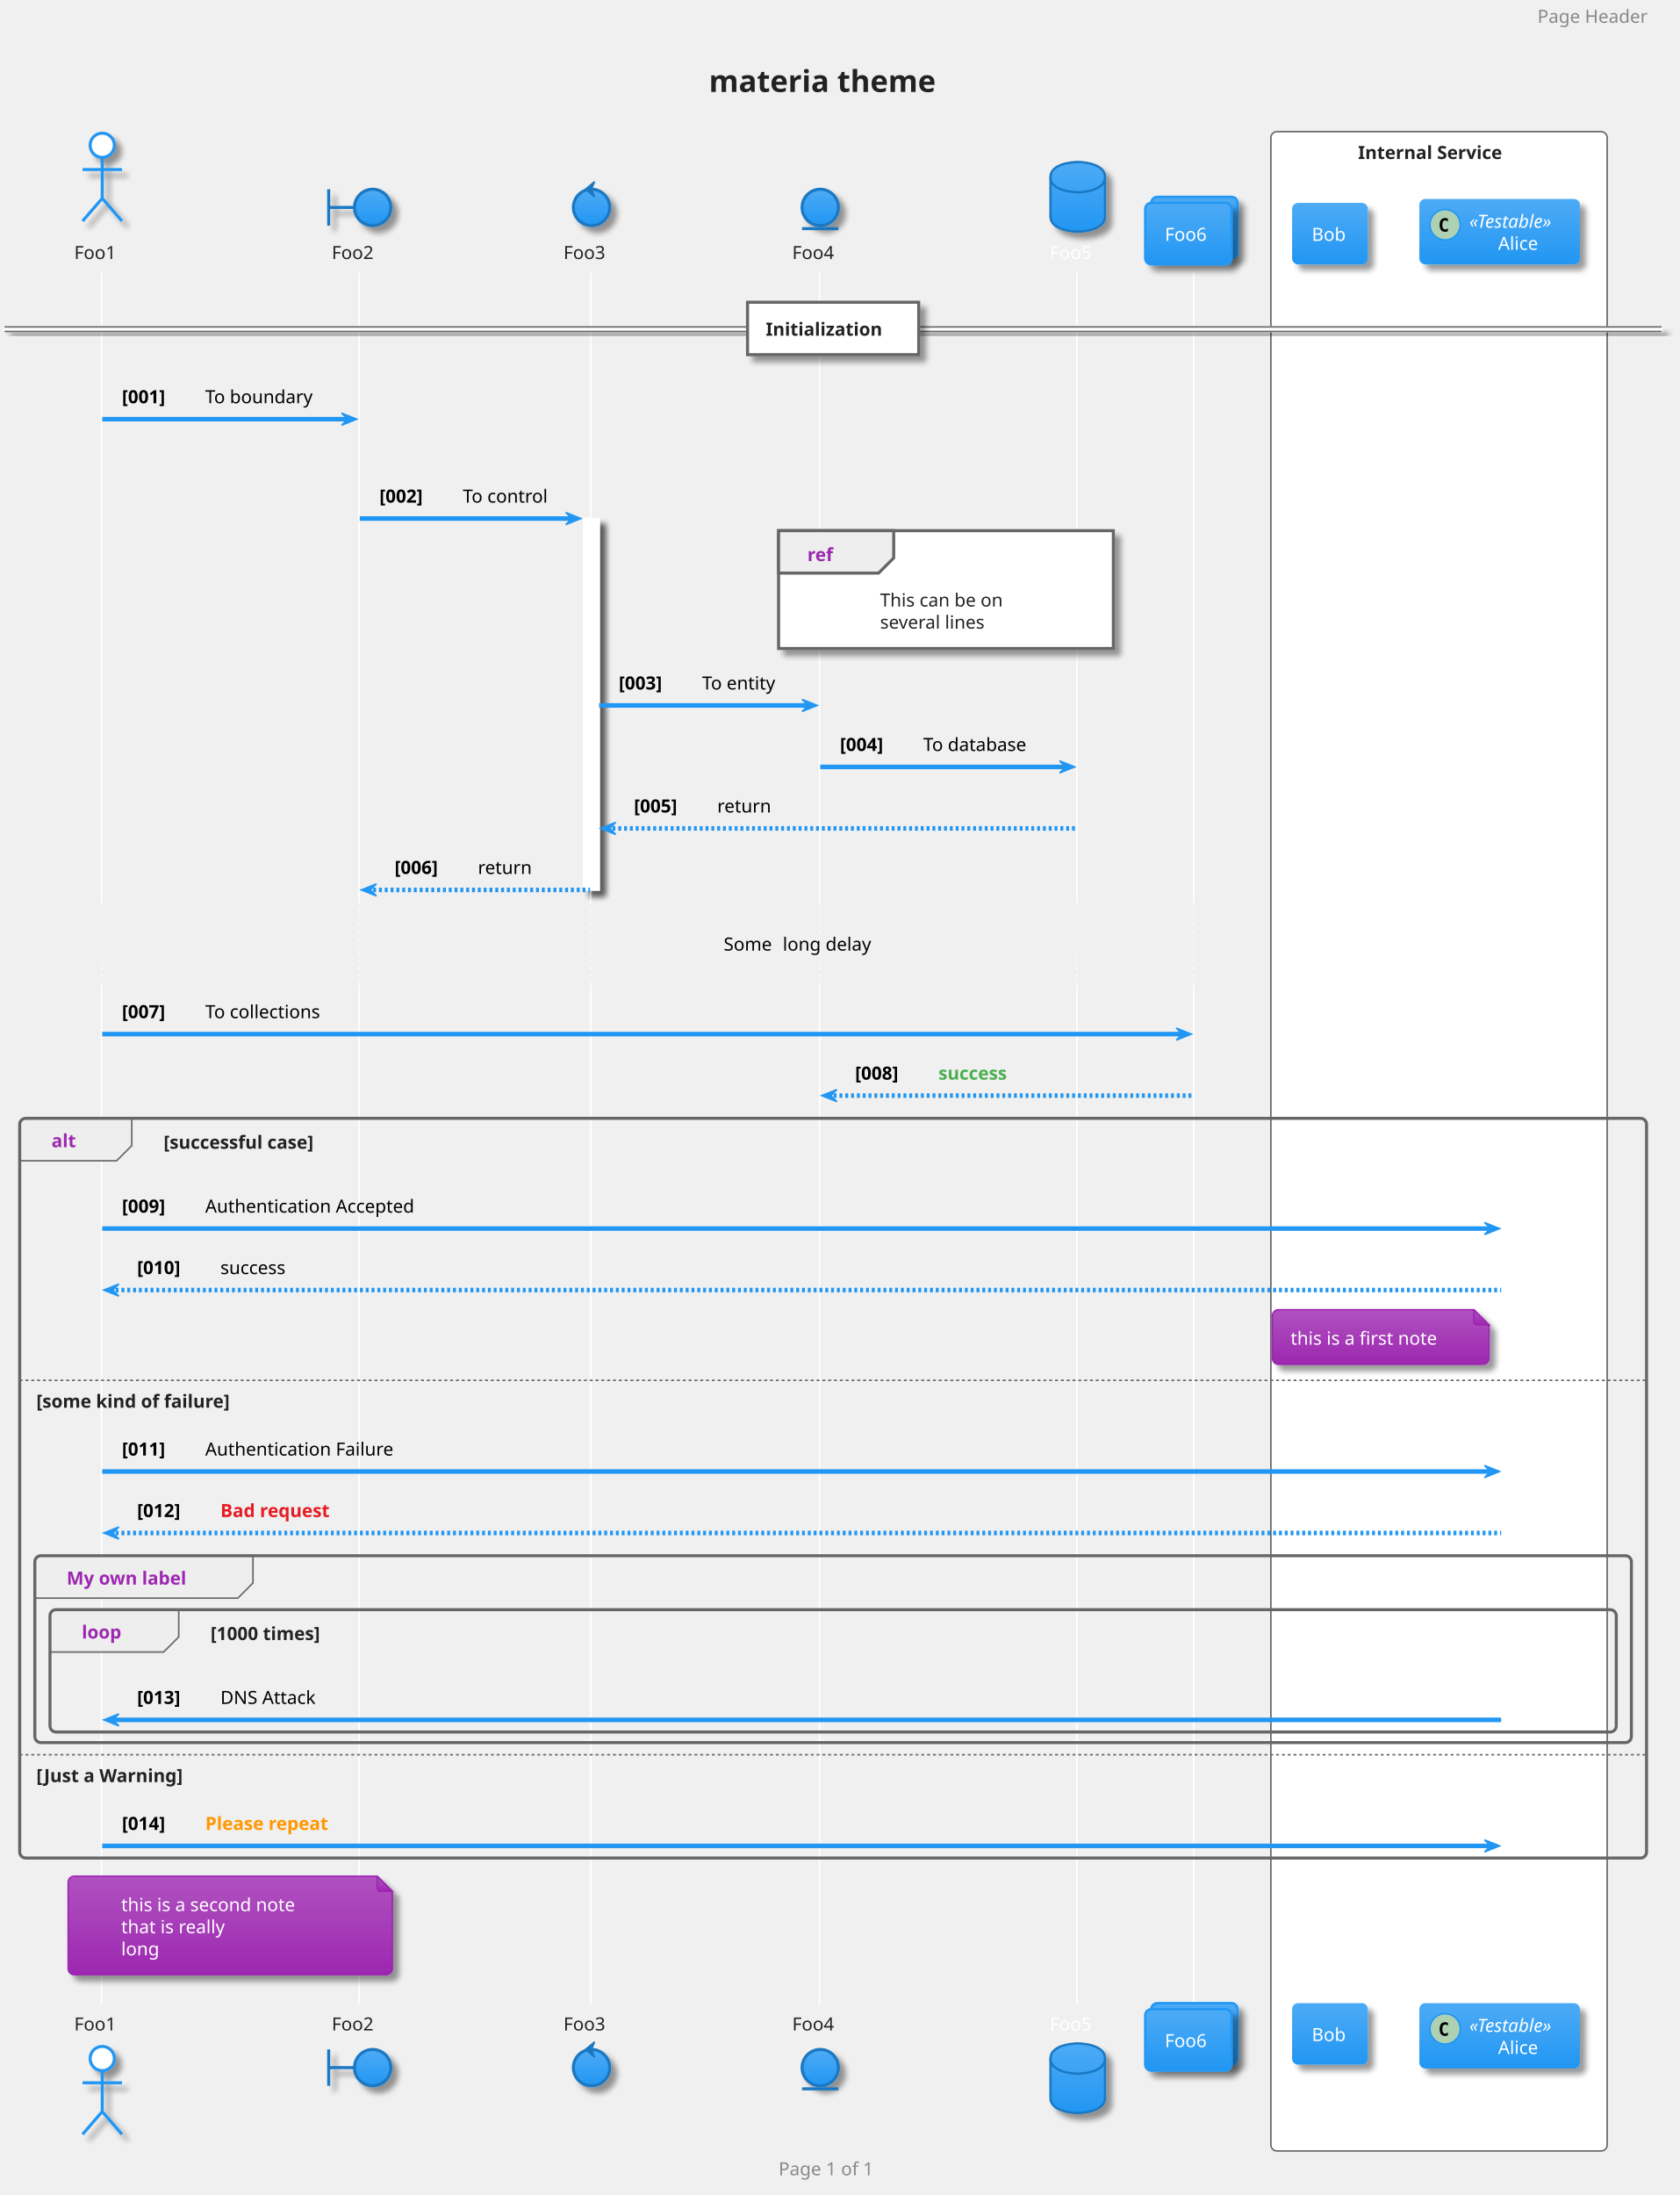
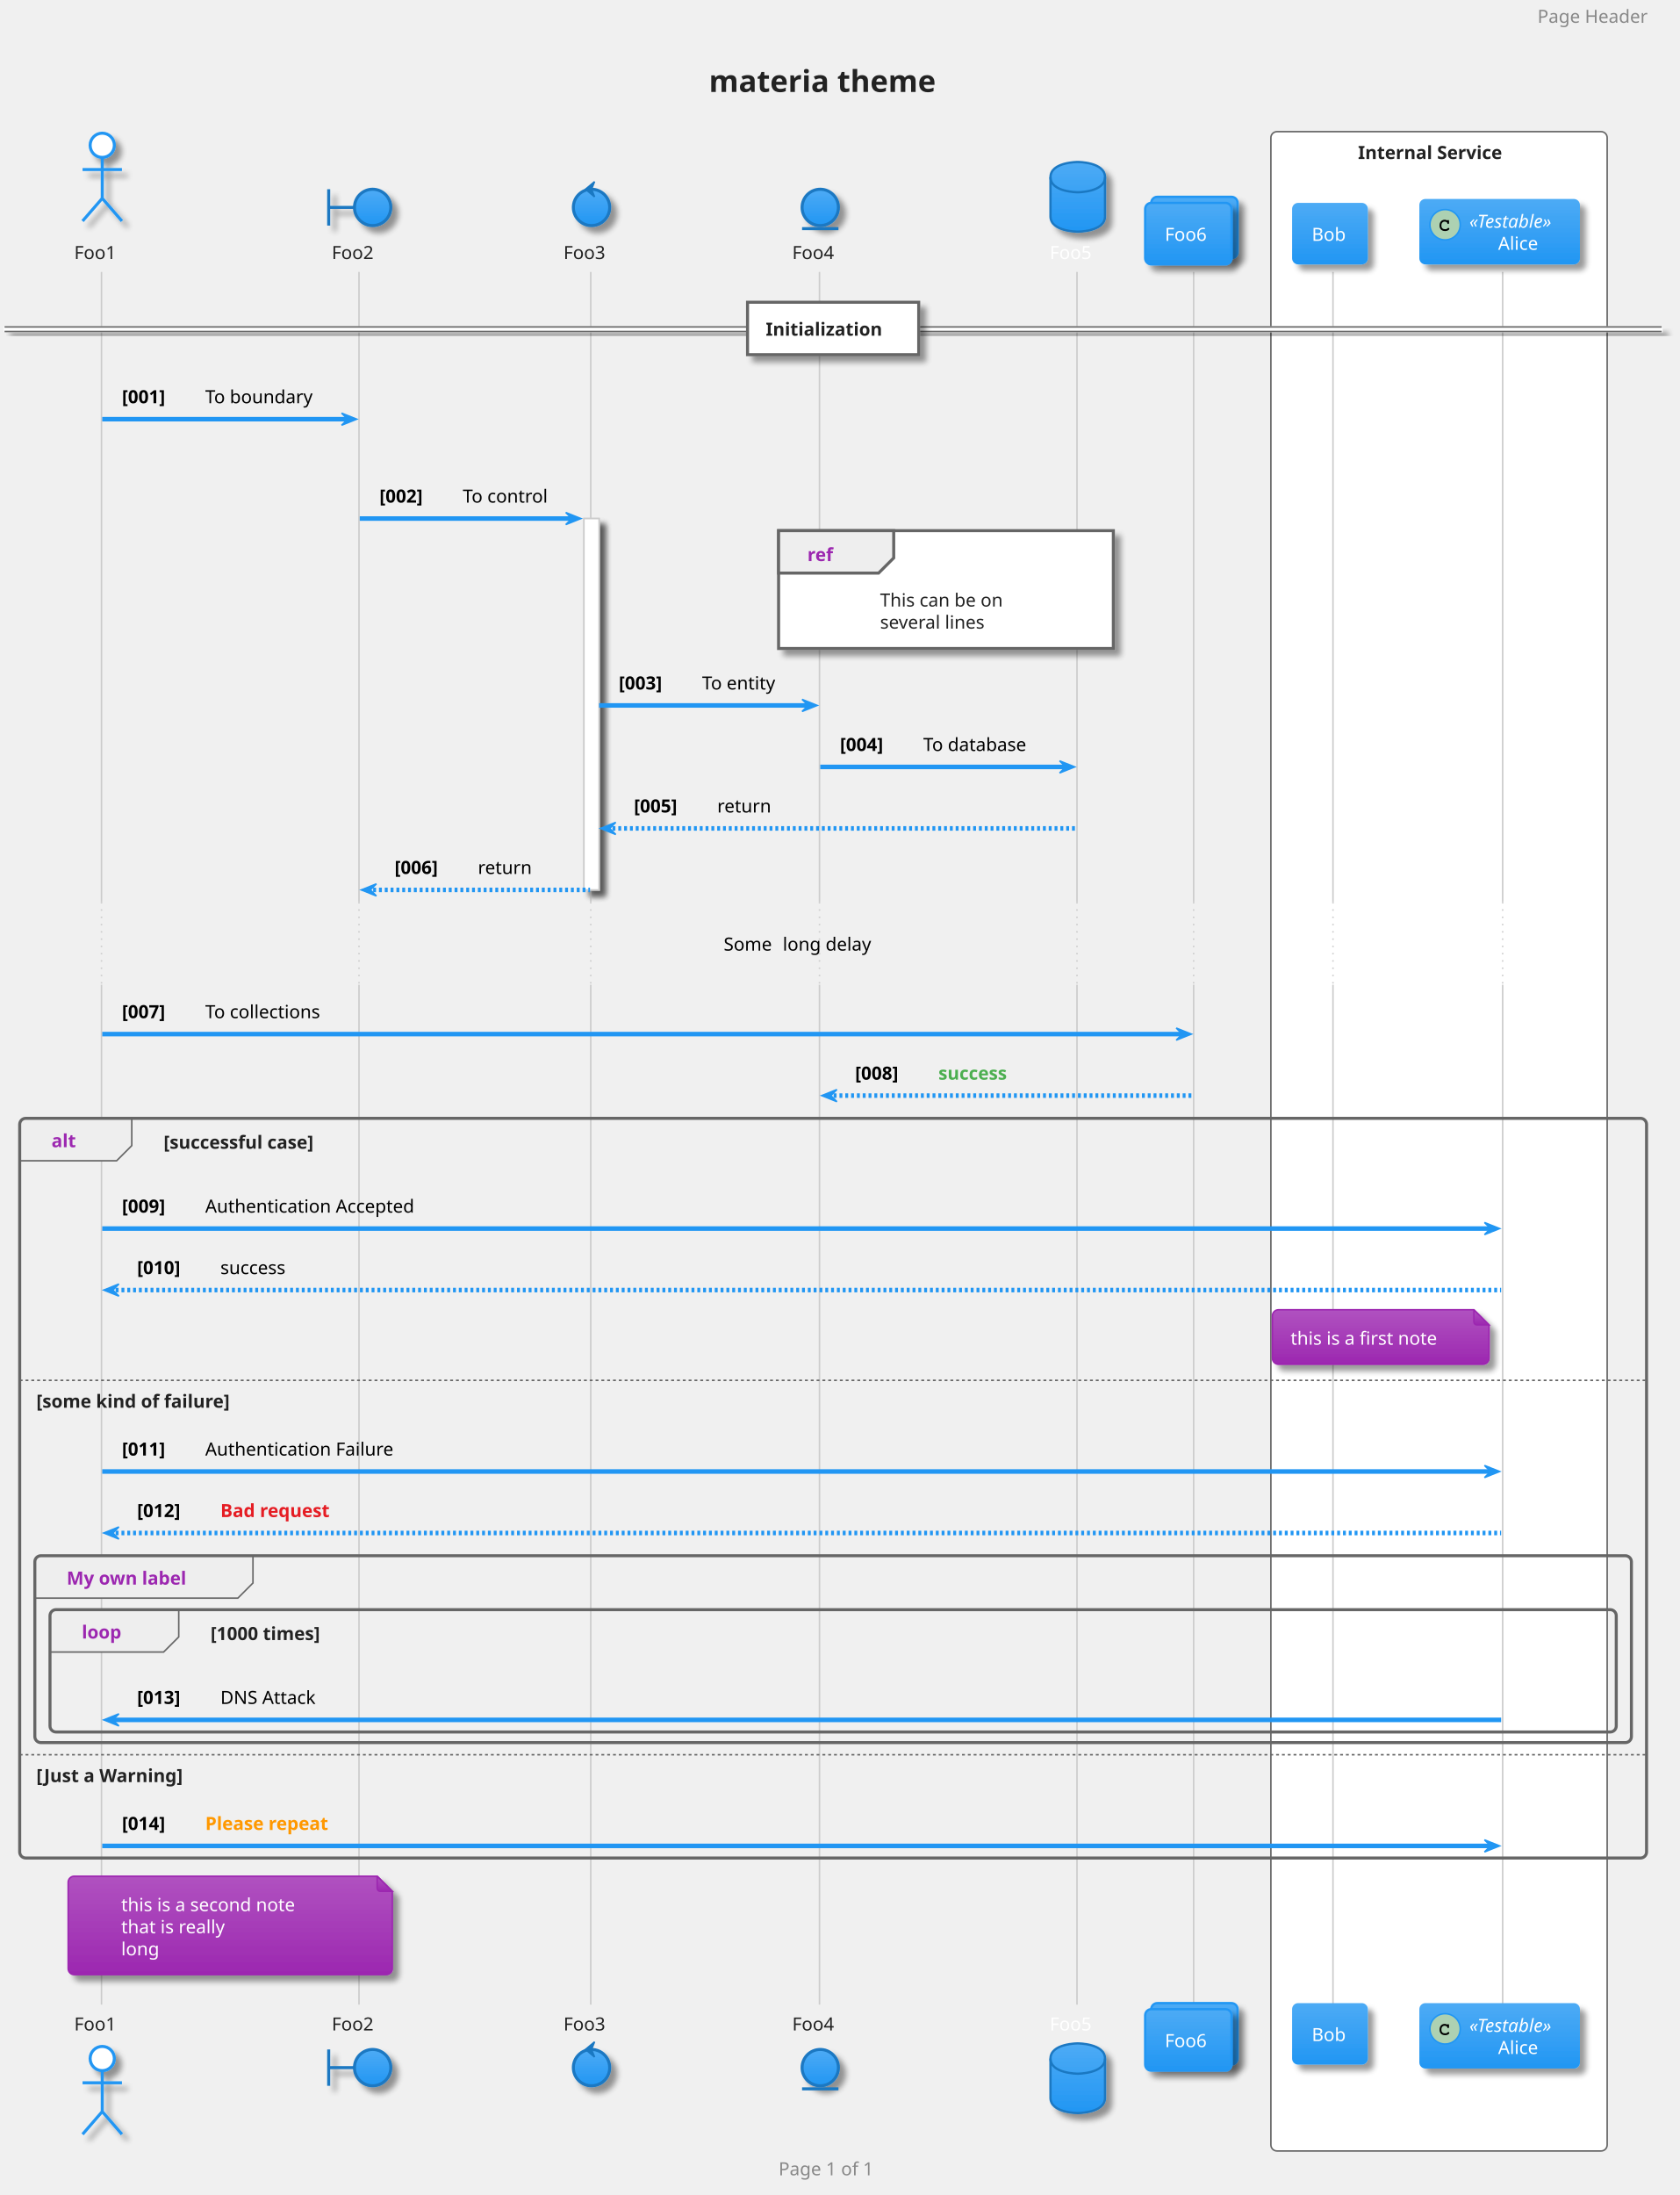
<svg xmlns="http://www.w3.org/2000/svg" contentScriptType="application/ecmascript" contentStyleType="text/css" height="1509.375px" preserveAspectRatio="none" style="width:1155px;height:1509px;" version="1.1" viewBox="0 0 1155 1509" width="1155.208px" zoomAndPan="magnify">
  <defs>
-     <filter height="300%" id="f1m62r8bi9knr5" width="300%" x="-1" y="-1">
+     <filter height="300%" id="f2tw3vx069o5q" width="300%" x="-1" y="-1">
      <feGaussianBlur result="blurOut" stdDeviation="2.083" />
      <feColorMatrix in="blurOut" result="blurOut2" type="matrix" values="0 0 0 0 0 0 0 0 0 0 0 0 0 0 0 0 0 0 .4 0" />
      <feOffset dx="4.167" dy="4.167" in="blurOut2" result="blurOut3" />
      <feBlend in="SourceGraphic" in2="blurOut3" mode="normal" />
    </filter>
-     <linearGradient id="g1m62r8bi9knr50" x1="50%" x2="50%" y1="0%" y2="100%">
+     <linearGradient id="g2tw3vx069o5q0" x1="50%" x2="50%" y1="0%" y2="100%">
      <stop offset="0%" stop-color="#4DABF5" />
      <stop offset="100%" stop-color="#2196F3" />
    </linearGradient>
-     <linearGradient id="g1m62r8bi9knr51" x1="50%" x2="50%" y1="0%" y2="100%">
+     <linearGradient id="g2tw3vx069o5q1" x1="50%" x2="50%" y1="0%" y2="100%">
      <stop offset="0%" stop-color="#FFFFFF" />
      <stop offset="100%" stop-color="#FFFFFF" />
    </linearGradient>
-     <linearGradient id="g1m62r8bi9knr52" x1="50%" x2="50%" y1="0%" y2="100%">
+     <linearGradient id="g2tw3vx069o5q2" x1="50%" x2="50%" y1="0%" y2="100%">
      <stop offset="0%" stop-color="#B052C0" />
      <stop offset="100%" stop-color="#9C27B0" />
    </linearGradient>
  </defs>
  <g>
    <rect fill="none" height="48.236" rx="4.167" ry="4.167" style="stroke: none; stroke-width: 1.042;" width="198.958" x="472.917" y="30.817" />
    <text fill="#222222" font-family="Verdana" font-size="20.833" font-weight="bold" lengthAdjust="spacingAndGlyphs" textLength="169.792" x="487.5" y="63.22">materia theme</text>
    <rect fill="#FFFFFF" height="1388.216" rx="4.167" ry="4.167" style="stroke: #666666; stroke-width: 1.042;" width="231.25" x="873.958" y="90.511" />
    <text fill="#222222" font-family="Verdana" font-size="12.5" font-weight="bold" lengthAdjust="spacingAndGlyphs" textLength="111.458" x="933.854" y="109.328">Internal Service</text>
-     <rect fill="#FFFFFF" filter="url(#f1m62r8bi9knr5)" height="255.3" style="stroke: #FFFFFF; stroke-width: 1.042;" width="10.417" x="401.562" y="356.486" />
-     <line style="stroke: #FFFFFF; stroke-width: 1.042;" x1="69.792" x2="69.792" y1="186.953" y2="620.119" />
-     <line style="stroke: #FFFFFF; stroke-width: 1.042; stroke-dasharray: 1.0,4.0;" x1="69.792" x2="69.792" y1="620.119" y2="676.977" />
-     <line style="stroke: #FFFFFF; stroke-width: 1.042;" x1="69.792" x2="69.792" y1="676.977" y2="1378.119" />
-     <line style="stroke: #FFFFFF; stroke-width: 1.042;" x1="246.875" x2="246.875" y1="186.953" y2="620.119" />
-     <line style="stroke: #FFFFFF; stroke-width: 1.042; stroke-dasharray: 1.0,4.0;" x1="246.875" x2="246.875" y1="620.119" y2="676.977" />
-     <line style="stroke: #FFFFFF; stroke-width: 1.042;" x1="246.875" x2="246.875" y1="676.977" y2="1378.119" />
-     <line style="stroke: #FFFFFF; stroke-width: 1.042;" x1="406.25" x2="406.25" y1="186.953" y2="620.119" />
-     <line style="stroke: #FFFFFF; stroke-width: 1.042; stroke-dasharray: 1.0,4.0;" x1="406.25" x2="406.25" y1="620.119" y2="676.977" />
-     <line style="stroke: #FFFFFF; stroke-width: 1.042;" x1="406.25" x2="406.25" y1="676.977" y2="1378.119" />
-     <line style="stroke: #FFFFFF; stroke-width: 1.042;" x1="563.542" x2="563.542" y1="186.953" y2="620.119" />
-     <line style="stroke: #FFFFFF; stroke-width: 1.042; stroke-dasharray: 1.0,4.0;" x1="563.542" x2="563.542" y1="620.119" y2="676.977" />
-     <line style="stroke: #FFFFFF; stroke-width: 1.042;" x1="563.542" x2="563.542" y1="676.977" y2="1378.119" />
-     <line style="stroke: #FFFFFF; stroke-width: 1.042;" x1="740.625" x2="740.625" y1="186.953" y2="620.119" />
-     <line style="stroke: #FFFFFF; stroke-width: 1.042; stroke-dasharray: 1.0,4.0;" x1="740.625" x2="740.625" y1="620.119" y2="676.977" />
-     <line style="stroke: #FFFFFF; stroke-width: 1.042;" x1="740.625" x2="740.625" y1="676.977" y2="1378.119" />
-     <line style="stroke: #FFFFFF; stroke-width: 1.042;" x1="820.833" x2="820.833" y1="186.953" y2="620.119" />
-     <line style="stroke: #FFFFFF; stroke-width: 1.042; stroke-dasharray: 1.0,4.0;" x1="820.833" x2="820.833" y1="620.119" y2="676.977" />
-     <line style="stroke: #FFFFFF; stroke-width: 1.042;" x1="820.833" x2="820.833" y1="676.977" y2="1378.119" />
-     <line style="stroke: #FFFFFF; stroke-width: 1.042;" x1="916.667" x2="916.667" y1="186.953" y2="620.119" />
-     <line style="stroke: #FFFFFF; stroke-width: 1.042; stroke-dasharray: 1.0,4.0;" x1="916.667" x2="916.667" y1="620.119" y2="676.977" />
-     <line style="stroke: #FFFFFF; stroke-width: 1.042;" x1="916.667" x2="916.667" y1="676.977" y2="1378.119" />
-     <line style="stroke: #FFFFFF; stroke-width: 1.042;" x1="1033.333" x2="1033.333" y1="186.953" y2="620.119" />
-     <line style="stroke: #FFFFFF; stroke-width: 1.042; stroke-dasharray: 1.0,4.0;" x1="1033.333" x2="1033.333" y1="620.119" y2="676.977" />
-     <line style="stroke: #FFFFFF; stroke-width: 1.042;" x1="1033.333" x2="1033.333" y1="676.977" y2="1378.119" />
+     <rect fill="#FFFFFF" filter="url(#f2tw3vx069o5q)" height="255.3" style="stroke: #CCCCCC; stroke-width: 1.042;" width="10.417" x="401.562" y="356.486" />
+     <line style="stroke: #CCCCCC; stroke-width: 1.042;" x1="69.792" x2="69.792" y1="186.953" y2="620.119" />
+     <line style="stroke: #CCCCCC; stroke-width: 1.042; stroke-dasharray: 1.0,4.0;" x1="69.792" x2="69.792" y1="620.119" y2="676.977" />
+     <line style="stroke: #CCCCCC; stroke-width: 1.042;" x1="69.792" x2="69.792" y1="676.977" y2="1378.119" />
+     <line style="stroke: #CCCCCC; stroke-width: 1.042;" x1="246.875" x2="246.875" y1="186.953" y2="620.119" />
+     <line style="stroke: #CCCCCC; stroke-width: 1.042; stroke-dasharray: 1.0,4.0;" x1="246.875" x2="246.875" y1="620.119" y2="676.977" />
+     <line style="stroke: #CCCCCC; stroke-width: 1.042;" x1="246.875" x2="246.875" y1="676.977" y2="1378.119" />
+     <line style="stroke: #CCCCCC; stroke-width: 1.042;" x1="406.25" x2="406.25" y1="186.953" y2="620.119" />
+     <line style="stroke: #CCCCCC; stroke-width: 1.042; stroke-dasharray: 1.0,4.0;" x1="406.25" x2="406.25" y1="620.119" y2="676.977" />
+     <line style="stroke: #CCCCCC; stroke-width: 1.042;" x1="406.25" x2="406.25" y1="676.977" y2="1378.119" />
+     <line style="stroke: #CCCCCC; stroke-width: 1.042;" x1="563.542" x2="563.542" y1="186.953" y2="620.119" />
+     <line style="stroke: #CCCCCC; stroke-width: 1.042; stroke-dasharray: 1.0,4.0;" x1="563.542" x2="563.542" y1="620.119" y2="676.977" />
+     <line style="stroke: #CCCCCC; stroke-width: 1.042;" x1="563.542" x2="563.542" y1="676.977" y2="1378.119" />
+     <line style="stroke: #CCCCCC; stroke-width: 1.042;" x1="740.625" x2="740.625" y1="186.953" y2="620.119" />
+     <line style="stroke: #CCCCCC; stroke-width: 1.042; stroke-dasharray: 1.0,4.0;" x1="740.625" x2="740.625" y1="620.119" y2="676.977" />
+     <line style="stroke: #CCCCCC; stroke-width: 1.042;" x1="740.625" x2="740.625" y1="676.977" y2="1378.119" />
+     <line style="stroke: #CCCCCC; stroke-width: 1.042;" x1="820.833" x2="820.833" y1="186.953" y2="620.119" />
+     <line style="stroke: #CCCCCC; stroke-width: 1.042; stroke-dasharray: 1.0,4.0;" x1="820.833" x2="820.833" y1="620.119" y2="676.977" />
+     <line style="stroke: #CCCCCC; stroke-width: 1.042;" x1="820.833" x2="820.833" y1="676.977" y2="1378.119" />
+     <line style="stroke: #CCCCCC; stroke-width: 1.042;" x1="916.667" x2="916.667" y1="186.953" y2="620.119" />
+     <line style="stroke: #CCCCCC; stroke-width: 1.042; stroke-dasharray: 1.0,4.0;" x1="916.667" x2="916.667" y1="620.119" y2="676.977" />
+     <line style="stroke: #CCCCCC; stroke-width: 1.042;" x1="916.667" x2="916.667" y1="676.977" y2="1378.119" />
+     <line style="stroke: #CCCCCC; stroke-width: 1.042;" x1="1033.333" x2="1033.333" y1="186.953" y2="620.119" />
+     <line style="stroke: #CCCCCC; stroke-width: 1.042; stroke-dasharray: 1.0,4.0;" x1="1033.333" x2="1033.333" y1="620.119" y2="676.977" />
+     <line style="stroke: #CCCCCC; stroke-width: 1.042;" x1="1033.333" x2="1033.333" y1="676.977" y2="1378.119" />
    <text fill="#222222" font-family="Verdana" font-size="12.5" lengthAdjust="spacingAndGlyphs" textLength="32.292" x="51.042" y="178.078">Foo1</text>
-     <ellipse cx="70.312" cy="99.886" fill="#FFFFFF" filter="url(#f1m62r8bi9knr5)" rx="8.333" ry="8.333" style="stroke: #2196F3; stroke-width: 2.083;" />
-     <path d="M70.312,108.219 L70.312,136.344 M56.771,116.553 L83.854,116.553 M70.312,136.344 L56.771,151.969 M70.312,136.344 L83.854,151.969 " fill="none" filter="url(#f1m62r8bi9knr5)" style="stroke: #2196F3; stroke-width: 2.083;" />
+     <ellipse cx="70.312" cy="99.886" fill="#FFFFFF" filter="url(#f2tw3vx069o5q)" rx="8.333" ry="8.333" style="stroke: #2196F3; stroke-width: 2.083;" />
+     <path d="M70.312,108.219 L70.312,136.344 M56.771,116.553 L83.854,116.553 M70.312,136.344 L56.771,151.969 M70.312,136.344 L83.854,151.969 " fill="none" filter="url(#f2tw3vx069o5q)" style="stroke: #2196F3; stroke-width: 2.083;" />
    <text fill="#222222" font-family="Verdana" font-size="12.5" lengthAdjust="spacingAndGlyphs" textLength="32.292" x="51.042" y="1395.894">Foo1</text>
-     <ellipse cx="70.312" cy="1415.186" fill="#FFFFFF" filter="url(#f1m62r8bi9knr5)" rx="8.333" ry="8.333" style="stroke: #2196F3; stroke-width: 2.083;" />
-     <path d="M70.312,1423.519 L70.312,1451.644 M56.771,1431.852 L83.854,1431.852 M70.312,1451.644 L56.771,1467.269 M70.312,1451.644 L83.854,1467.269 " fill="none" filter="url(#f1m62r8bi9knr5)" style="stroke: #2196F3; stroke-width: 2.083;" />
+     <ellipse cx="70.312" cy="1415.186" fill="#FFFFFF" filter="url(#f2tw3vx069o5q)" rx="8.333" ry="8.333" style="stroke: #2196F3; stroke-width: 2.083;" />
+     <path d="M70.312,1423.519 L70.312,1451.644 M56.771,1431.852 L83.854,1431.852 M70.312,1451.644 L56.771,1467.269 M70.312,1451.644 L83.854,1467.269 " fill="none" filter="url(#f2tw3vx069o5q)" style="stroke: #2196F3; stroke-width: 2.083;" />
    <text fill="#222222" font-family="Verdana" font-size="12.5" lengthAdjust="spacingAndGlyphs" textLength="32.292" x="228.125" y="178.078">Foo2</text>
-     <path d="M226.042,130.094 L226.042,155.094 M226.042,142.594 L243.75,142.594 " fill="none" filter="url(#f1m62r8bi9knr5)" style="stroke: #1A78C2; stroke-width: 2.083;" />
-     <ellipse cx="256.25" cy="142.594" fill="url(#g1m62r8bi9knr50)" filter="url(#f1m62r8bi9knr5)" rx="12.5" ry="12.5" style="stroke: #1A78C2; stroke-width: 2.083;" />
+     <path d="M226.042,130.094 L226.042,155.094 M226.042,142.594 L243.75,142.594 " fill="none" filter="url(#f2tw3vx069o5q)" style="stroke: #1A78C2; stroke-width: 2.083;" />
+     <ellipse cx="256.25" cy="142.594" fill="url(#g2tw3vx069o5q0)" filter="url(#f2tw3vx069o5q)" rx="12.5" ry="12.5" style="stroke: #1A78C2; stroke-width: 2.083;" />
    <text fill="#222222" font-family="Verdana" font-size="12.5" lengthAdjust="spacingAndGlyphs" textLength="32.292" x="228.125" y="1395.894">Foo2</text>
-     <path d="M226.042,1408.936 L226.042,1433.936 M226.042,1421.436 L243.75,1421.436 " fill="none" filter="url(#f1m62r8bi9knr5)" style="stroke: #1A78C2; stroke-width: 2.083;" />
-     <ellipse cx="256.25" cy="1421.436" fill="url(#g1m62r8bi9knr50)" filter="url(#f1m62r8bi9knr5)" rx="12.5" ry="12.5" style="stroke: #1A78C2; stroke-width: 2.083;" />
+     <path d="M226.042,1408.936 L226.042,1433.936 M226.042,1421.436 L243.75,1421.436 " fill="none" filter="url(#f2tw3vx069o5q)" style="stroke: #1A78C2; stroke-width: 2.083;" />
+     <ellipse cx="256.25" cy="1421.436" fill="url(#g2tw3vx069o5q0)" filter="url(#f2tw3vx069o5q)" rx="12.5" ry="12.5" style="stroke: #1A78C2; stroke-width: 2.083;" />
    <text fill="#222222" font-family="Verdana" font-size="12.5" lengthAdjust="spacingAndGlyphs" textLength="32.292" x="387.5" y="178.078">Foo3</text>
-     <ellipse cx="406.771" cy="142.594" fill="url(#g1m62r8bi9knr50)" filter="url(#f1m62r8bi9knr5)" rx="12.5" ry="12.5" style="stroke: #1A78C2; stroke-width: 2.083;" />
+     <ellipse cx="406.771" cy="142.594" fill="url(#g2tw3vx069o5q0)" filter="url(#f2tw3vx069o5q)" rx="12.5" ry="12.5" style="stroke: #1A78C2; stroke-width: 2.083;" />
    <polygon fill="#1A78C2" points="402.604,130.094,408.854,124.886,406.771,130.094,408.854,135.303,402.604,130.094" style="stroke: #1A78C2; stroke-width: 1.042;" />
    <text fill="#222222" font-family="Verdana" font-size="12.5" lengthAdjust="spacingAndGlyphs" textLength="32.292" x="387.5" y="1395.894">Foo3</text>
-     <ellipse cx="406.771" cy="1421.436" fill="url(#g1m62r8bi9knr50)" filter="url(#f1m62r8bi9knr5)" rx="12.5" ry="12.5" style="stroke: #1A78C2; stroke-width: 2.083;" />
+     <ellipse cx="406.771" cy="1421.436" fill="url(#g2tw3vx069o5q0)" filter="url(#f2tw3vx069o5q)" rx="12.5" ry="12.5" style="stroke: #1A78C2; stroke-width: 2.083;" />
    <polygon fill="#1A78C2" points="402.604,1408.936,408.854,1403.727,406.771,1408.936,408.854,1414.144,402.604,1408.936" style="stroke: #1A78C2; stroke-width: 1.042;" />
    <text fill="#222222" font-family="Verdana" font-size="12.5" lengthAdjust="spacingAndGlyphs" textLength="32.292" x="544.792" y="178.078">Foo4</text>
-     <ellipse cx="564.062" cy="142.594" fill="url(#g1m62r8bi9knr50)" filter="url(#f1m62r8bi9knr5)" rx="12.5" ry="12.5" style="stroke: #1A78C2; stroke-width: 2.083;" />
+     <ellipse cx="564.062" cy="142.594" fill="url(#g2tw3vx069o5q0)" filter="url(#f2tw3vx069o5q)" rx="12.5" ry="12.5" style="stroke: #1A78C2; stroke-width: 2.083;" />
    <line style="stroke: #1A78C2; stroke-width: 2.083;" x1="551.562" x2="576.562" y1="157.178" y2="157.178" />
    <text fill="#222222" font-family="Verdana" font-size="12.5" lengthAdjust="spacingAndGlyphs" textLength="32.292" x="544.792" y="1395.894">Foo4</text>
-     <ellipse cx="564.062" cy="1421.436" fill="url(#g1m62r8bi9knr50)" filter="url(#f1m62r8bi9knr5)" rx="12.5" ry="12.5" style="stroke: #1A78C2; stroke-width: 2.083;" />
+     <ellipse cx="564.062" cy="1421.436" fill="url(#g2tw3vx069o5q0)" filter="url(#f2tw3vx069o5q)" rx="12.5" ry="12.5" style="stroke: #1A78C2; stroke-width: 2.083;" />
    <line style="stroke: #1A78C2; stroke-width: 2.083;" x1="551.562" x2="576.562" y1="1436.019" y2="1436.019" />
    <text fill="#FFFFFF" font-family="Verdana" font-size="12.5" lengthAdjust="spacingAndGlyphs" textLength="32.292" x="721.875" y="178.078">Foo5</text>
-     <path d="M722.396,121.761 C722.396,111.344 741.146,111.344 741.146,111.344 C741.146,111.344 759.896,111.344 759.896,121.761 L759.896,148.844 C759.896,159.261 741.146,159.261 741.146,159.261 C741.146,159.261 722.396,159.261 722.396,148.844 L722.396,121.761 " fill="url(#g1m62r8bi9knr50)" filter="url(#f1m62r8bi9knr5)" style="stroke: #1A78C2; stroke-width: 1.562;" />
+     <path d="M722.396,121.761 C722.396,111.344 741.146,111.344 741.146,111.344 C741.146,111.344 759.896,111.344 759.896,121.761 L759.896,148.844 C759.896,159.261 741.146,159.261 741.146,159.261 C741.146,159.261 722.396,159.261 722.396,148.844 L722.396,121.761 " fill="url(#g2tw3vx069o5q0)" filter="url(#f2tw3vx069o5q)" style="stroke: #1A78C2; stroke-width: 1.562;" />
    <path d="M722.396,121.761 C722.396,132.178 741.146,132.178 741.146,132.178 C741.146,132.178 759.896,132.178 759.896,121.761 " fill="none" style="stroke: #1A78C2; stroke-width: 1.562;" />
    <text fill="#FFFFFF" font-family="Verdana" font-size="12.5" lengthAdjust="spacingAndGlyphs" textLength="32.292" x="721.875" y="1395.894">Foo5</text>
-     <path d="M722.396,1415.186 C722.396,1404.769 741.146,1404.769 741.146,1404.769 C741.146,1404.769 759.896,1404.769 759.896,1415.186 L759.896,1442.269 C759.896,1452.686 741.146,1452.686 741.146,1452.686 C741.146,1452.686 722.396,1452.686 722.396,1442.269 L722.396,1415.186 " fill="url(#g1m62r8bi9knr50)" filter="url(#f1m62r8bi9knr5)" style="stroke: #1A78C2; stroke-width: 1.562;" />
+     <path d="M722.396,1415.186 C722.396,1404.769 741.146,1404.769 741.146,1404.769 C741.146,1404.769 759.896,1404.769 759.896,1415.186 L759.896,1442.269 C759.896,1452.686 741.146,1452.686 741.146,1452.686 C741.146,1452.686 722.396,1452.686 722.396,1442.269 L722.396,1415.186 " fill="url(#g2tw3vx069o5q0)" filter="url(#f2tw3vx069o5q)" style="stroke: #1A78C2; stroke-width: 1.562;" />
    <path d="M722.396,1415.186 C722.396,1425.602 741.146,1425.602 741.146,1425.602 C741.146,1425.602 759.896,1425.602 759.896,1415.186 " fill="none" style="stroke: #1A78C2; stroke-width: 1.562;" />
-     <rect fill="url(#g1m62r8bi9knr50)" filter="url(#f1m62r8bi9knr5)" height="42.275" rx="4.167" ry="4.167" style="stroke: #2196F3; stroke-width: 1.562;" width="59.375" x="791.667" y="135.303" />
-     <rect fill="url(#g1m62r8bi9knr50)" filter="url(#f1m62r8bi9knr5)" height="42.275" rx="4.167" ry="4.167" style="stroke: #2196F3; stroke-width: 1.562;" width="59.375" x="787.5" y="139.469" />
+     <rect fill="url(#g2tw3vx069o5q0)" filter="url(#f2tw3vx069o5q)" height="42.275" rx="4.167" ry="4.167" style="stroke: #2196F3; stroke-width: 1.562;" width="59.375" x="791.667" y="135.303" />
+     <rect fill="url(#g2tw3vx069o5q0)" filter="url(#f2tw3vx069o5q)" height="42.275" rx="4.167" ry="4.167" style="stroke: #2196F3; stroke-width: 1.562;" width="59.375" x="787.5" y="139.469" />
    <text fill="#FFFFFF" font-family="Verdana" font-size="12.5" lengthAdjust="spacingAndGlyphs" textLength="32.292" x="801.042" y="165.578">Foo6</text>
-     <rect fill="url(#g1m62r8bi9knr50)" filter="url(#f1m62r8bi9knr5)" height="42.275" rx="4.167" ry="4.167" style="stroke: #2196F3; stroke-width: 1.562;" width="59.375" x="791.667" y="1377.077" />
-     <rect fill="url(#g1m62r8bi9knr50)" filter="url(#f1m62r8bi9knr5)" height="42.275" rx="4.167" ry="4.167" style="stroke: #2196F3; stroke-width: 1.562;" width="59.375" x="787.5" y="1381.244" />
+     <rect fill="url(#g2tw3vx069o5q0)" filter="url(#f2tw3vx069o5q)" height="42.275" rx="4.167" ry="4.167" style="stroke: #2196F3; stroke-width: 1.562;" width="59.375" x="791.667" y="1377.077" />
+     <rect fill="url(#g2tw3vx069o5q0)" filter="url(#f2tw3vx069o5q)" height="42.275" rx="4.167" ry="4.167" style="stroke: #2196F3; stroke-width: 1.562;" width="59.375" x="787.5" y="1381.244" />
    <text fill="#FFFFFF" font-family="Verdana" font-size="12.5" lengthAdjust="spacingAndGlyphs" textLength="32.292" x="801.042" y="1407.353">Foo6</text>
-     <rect fill="url(#g1m62r8bi9knr50)" filter="url(#f1m62r8bi9knr5)" height="42.275" rx="4.167" ry="4.167" style="stroke: #2196F3; stroke-width: 0.0;" width="52.083" x="888.542" y="139.469" />
+     <rect fill="url(#g2tw3vx069o5q0)" filter="url(#f2tw3vx069o5q)" height="42.275" rx="4.167" ry="4.167" style="stroke: #2196F3; stroke-width: 0.0;" width="52.083" x="888.542" y="139.469" />
    <text fill="#FFFFFF" font-family="Verdana" font-size="12.5" lengthAdjust="spacingAndGlyphs" textLength="25" x="902.083" y="165.578">Bob</text>
-     <rect fill="url(#g1m62r8bi9knr50)" filter="url(#f1m62r8bi9knr5)" height="42.275" rx="4.167" ry="4.167" style="stroke: #2196F3; stroke-width: 0.0;" width="52.083" x="888.542" y="1377.077" />
+     <rect fill="url(#g2tw3vx069o5q0)" filter="url(#f2tw3vx069o5q)" height="42.275" rx="4.167" ry="4.167" style="stroke: #2196F3; stroke-width: 0.0;" width="52.083" x="888.542" y="1377.077" />
    <text fill="#FFFFFF" font-family="Verdana" font-size="12.5" lengthAdjust="spacingAndGlyphs" textLength="25" x="902.083" y="1403.186">Bob</text>
-     <rect fill="url(#g1m62r8bi9knr50)" filter="url(#f1m62r8bi9knr5)" height="44.967" rx="4.167" ry="4.167" style="stroke: #2196F3; stroke-width: 0.0;" width="110.417" x="976.042" y="136.778" />
+     <rect fill="url(#g2tw3vx069o5q0)" filter="url(#f2tw3vx069o5q)" height="44.967" rx="4.167" ry="4.167" style="stroke: #2196F3; stroke-width: 0.0;" width="110.417" x="976.042" y="136.778" />
    <ellipse cx="993.75" cy="154.486" fill="#ADD1B2" rx="10.417" ry="10.417" style="stroke: #2196F3; stroke-width: 1.042;" />
-     <path d="M995.654,158.913 Q995.231,159.125 994.759,159.239 Q994.287,159.353 993.783,159.353 Q991.927,159.353 990.951,158.148 Q989.99,156.928 989.99,154.633 Q989.99,152.321 990.951,151.117 Q991.927,149.896 993.783,149.896 Q994.287,149.896 994.759,150.01 Q995.247,150.108 995.654,150.336 L995.654,152.338 Q995.199,151.915 994.759,151.719 Q994.32,151.508 993.864,151.508 Q992.871,151.508 992.366,152.305 Q991.862,153.086 991.862,154.633 Q991.862,156.162 992.366,156.944 Q992.871,157.725 993.864,157.725 Q994.32,157.725 994.759,157.53 Q995.199,157.334 995.654,156.911 L995.654,158.913 Z " />
+     <path d="M995.296,151.573 Q995.41,151.41 995.548,151.328 Q995.687,151.247 995.85,151.247 Q996.126,151.247 996.297,151.442 Q996.468,151.638 996.468,152.077 L996.468,153.151 Q996.468,153.591 996.297,153.786 Q996.126,153.982 995.85,153.982 Q995.589,153.982 995.443,153.835 Q995.296,153.705 995.215,153.314 Q995.182,153.054 995.052,152.924 Q994.792,152.647 994.344,152.484 Q993.896,152.321 993.441,152.321 Q992.887,152.321 992.415,152.565 Q991.943,152.81 991.585,153.355 Q991.227,153.9 991.227,154.665 L991.227,155.479 Q991.227,156.374 991.886,156.976 Q992.546,157.578 993.701,157.578 Q994.401,157.578 994.889,157.399 Q995.166,157.286 995.475,156.96 Q995.671,156.765 995.784,156.708 Q995.898,156.651 996.029,156.651 Q996.289,156.651 996.476,156.838 Q996.663,157.025 996.663,157.286 Q996.663,157.546 996.403,157.839 Q996.029,158.262 995.443,158.506 Q994.662,158.832 993.717,158.832 Q992.594,158.832 991.716,158.376 Q990.983,158.018 990.479,157.22 Q989.974,156.423 989.974,155.495 L989.974,154.649 Q989.974,153.672 990.43,152.826 Q990.885,151.98 991.691,151.524 Q992.497,151.068 993.392,151.068 Q993.945,151.068 994.417,151.19 Q994.889,151.312 995.296,151.573 Z " />
    <text fill="#FFFFFF" font-family="Verdana" font-size="12.5" font-style="italic" lengthAdjust="spacingAndGlyphs" textLength="68.75" x="1010.417" y="156.569">«Testable»</text>
    <text fill="#FFFFFF" font-family="Verdana" font-size="12.5" lengthAdjust="spacingAndGlyphs" textLength="29.167" x="1030.208" y="171.761">Alice</text>
-     <rect fill="url(#g1m62r8bi9knr50)" filter="url(#f1m62r8bi9knr5)" height="44.967" rx="4.167" ry="4.167" style="stroke: #2196F3; stroke-width: 0.0;" width="110.417" x="976.042" y="1377.077" />
+     <rect fill="url(#g2tw3vx069o5q0)" filter="url(#f2tw3vx069o5q)" height="44.967" rx="4.167" ry="4.167" style="stroke: #2196F3; stroke-width: 0.0;" width="110.417" x="976.042" y="1377.077" />
    <ellipse cx="993.75" cy="1394.786" fill="#ADD1B2" rx="10.417" ry="10.417" style="stroke: #2196F3; stroke-width: 1.042;" />
-     <path d="M995.654,1399.213 Q995.231,1399.424 994.759,1399.538 Q994.287,1399.652 993.783,1399.652 Q991.927,1399.652 990.951,1398.448 Q989.99,1397.227 989.99,1394.932 Q989.99,1392.621 990.951,1391.416 Q991.927,1390.196 993.783,1390.196 Q994.287,1390.196 994.759,1390.31 Q995.247,1390.407 995.654,1390.635 L995.654,1392.637 Q995.199,1392.214 994.759,1392.019 Q994.32,1391.807 993.864,1391.807 Q992.871,1391.807 992.366,1392.605 Q991.862,1393.386 991.862,1394.932 Q991.862,1396.462 992.366,1397.243 Q992.871,1398.024 993.864,1398.024 Q994.32,1398.024 994.759,1397.829 Q995.199,1397.634 995.654,1397.211 L995.654,1399.213 Z " />
+     <path d="M995.296,1391.872 Q995.41,1391.709 995.548,1391.628 Q995.687,1391.547 995.85,1391.547 Q996.126,1391.547 996.297,1391.742 Q996.468,1391.937 996.468,1392.377 L996.468,1393.451 Q996.468,1393.89 996.297,1394.086 Q996.126,1394.281 995.85,1394.281 Q995.589,1394.281 995.443,1394.134 Q995.296,1394.004 995.215,1393.614 Q995.182,1393.353 995.052,1393.223 Q994.792,1392.946 994.344,1392.784 Q993.896,1392.621 993.441,1392.621 Q992.887,1392.621 992.415,1392.865 Q991.943,1393.109 991.585,1393.654 Q991.227,1394.2 991.227,1394.965 L991.227,1395.778 Q991.227,1396.674 991.886,1397.276 Q992.546,1397.878 993.701,1397.878 Q994.401,1397.878 994.889,1397.699 Q995.166,1397.585 995.475,1397.259 Q995.671,1397.064 995.784,1397.007 Q995.898,1396.95 996.029,1396.95 Q996.289,1396.95 996.476,1397.138 Q996.663,1397.325 996.663,1397.585 Q996.663,1397.845 996.403,1398.138 Q996.029,1398.562 995.443,1398.806 Q994.662,1399.131 993.717,1399.131 Q992.594,1399.131 991.716,1398.676 Q990.983,1398.318 990.479,1397.52 Q989.974,1396.722 989.974,1395.795 L989.974,1394.948 Q989.974,1393.972 990.43,1393.125 Q990.885,1392.279 991.691,1391.823 Q992.497,1391.368 993.392,1391.368 Q993.945,1391.368 994.417,1391.49 Q994.889,1391.612 995.296,1391.872 Z " />
    <text fill="#FFFFFF" font-family="Verdana" font-size="12.5" font-style="italic" lengthAdjust="spacingAndGlyphs" textLength="68.75" x="1010.417" y="1396.869">«Testable»</text>
    <text fill="#FFFFFF" font-family="Verdana" font-size="12.5" lengthAdjust="spacingAndGlyphs" textLength="29.167" x="1030.208" y="1412.061">Alice</text>
-     <rect fill="#FFFFFF" filter="url(#f1m62r8bi9knr5)" height="255.3" style="stroke: #FFFFFF; stroke-width: 1.042;" width="10.417" x="401.562" y="356.486" />
-     <rect fill="url(#g1m62r8bi9knr51)" filter="url(#f1m62r8bi9knr5)" height="3.125" style="stroke: url(#g1m62r8bi9knr51); stroke-width: 1.042;" width="1139.583" x="3.125" y="224.757" />
+     <rect fill="#FFFFFF" filter="url(#f2tw3vx069o5q)" height="255.3" style="stroke: #CCCCCC; stroke-width: 1.042;" width="10.417" x="401.562" y="356.486" />
+     <rect fill="url(#g2tw3vx069o5q1)" filter="url(#f2tw3vx069o5q)" height="3.125" style="stroke: url(#g2tw3vx069o5q1); stroke-width: 1.042;" width="1139.583" x="3.125" y="224.757" />
    <line style="stroke: #666666; stroke-width: 1.042;" x1="3.125" x2="1142.708" y1="224.757" y2="224.757" />
    <line style="stroke: #666666; stroke-width: 1.042;" x1="3.125" x2="1142.708" y1="227.882" y2="227.882" />
-     <rect fill="url(#g1m62r8bi9knr51)" filter="url(#f1m62r8bi9knr5)" height="36.025" style="stroke: #666666; stroke-width: 2.083;" width="117.708" x="514.062" y="207.786" />
+     <rect fill="url(#g2tw3vx069o5q1)" filter="url(#f2tw3vx069o5q)" height="36.025" style="stroke: #666666; stroke-width: 2.083;" width="117.708" x="514.062" y="207.786" />
    <text fill="#222222" font-family="Verdana" font-size="12.5" font-weight="bold" lengthAdjust="spacingAndGlyphs" textLength="86.458" x="526.562" y="230.77">Initialization</text>
    <polygon fill="#2196F3" points="234.896,284.003,245.312,288.169,234.896,292.336,239.062,288.169" style="stroke: #2196F3; stroke-width: 1.042;" />
    <line style="stroke: #2196F3; stroke-width: 3.125;" x1="70.312" x2="241.146" y1="288.169" y2="288.169" />
    <text fill="#000000" font-family="Verdana" font-size="12.5" font-weight="bold" lengthAdjust="spacingAndGlyphs" textLength="40.625" x="83.854" y="277.212">[001]</text>
    <text fill="#000000" font-family="Verdana" font-size="12.5" lengthAdjust="spacingAndGlyphs" textLength="82.292" x="141.146" y="277.212">To boundary</text>
    <polygon fill="#2196F3" points="389.062,352.319,399.479,356.486,389.062,360.653,393.229,356.486" style="stroke: #2196F3; stroke-width: 1.042;" />
    <line style="stroke: #2196F3; stroke-width: 3.125;" x1="247.396" x2="395.312" y1="356.486" y2="356.486" />
    <text fill="#000000" font-family="Verdana" font-size="12.5" font-weight="bold" lengthAdjust="spacingAndGlyphs" textLength="40.625" x="260.938" y="345.528">[002]</text>
    <text fill="#000000" font-family="Verdana" font-size="12.5" lengthAdjust="spacingAndGlyphs" textLength="64.583" x="318.229" y="345.528">To control</text>
-     <rect fill="#FFFFFF" filter="url(#f1m62r8bi9knr5)" height="80.992" style="stroke: #666666; stroke-width: 2.083;" width="230.208" x="535.417" y="364.819" />
+     <rect fill="#FFFFFF" filter="url(#f2tw3vx069o5q)" height="80.992" style="stroke: #666666; stroke-width: 2.083;" width="230.208" x="535.417" y="364.819" />
    <polygon fill="#EEEEEE" points="535.417,364.819,614.583,364.819,614.583,383.569,604.167,393.986,535.417,393.986,535.417,364.819" style="stroke: #666666; stroke-width: 2.083;" />
    <text fill="#9C27B0" font-family="Verdana" font-size="12.5" font-weight="bold" lengthAdjust="spacingAndGlyphs" textLength="19.792" x="555.208" y="385.72">ref</text>
    <text fill="#222222" font-family="Verdana" font-size="12.5" lengthAdjust="spacingAndGlyphs" textLength="94.792" x="605.208" y="416.97">This can be on</text>
    <text fill="#222222" font-family="Verdana" font-size="12.5" lengthAdjust="spacingAndGlyphs" textLength="82.292" x="605.208" y="432.161">several lines</text>
    <polygon fill="#2196F3" points="551.562,480.794,561.979,484.961,551.562,489.128,555.729,484.961" style="stroke: #2196F3; stroke-width: 1.042;" />
    <line style="stroke: #2196F3; stroke-width: 3.125;" x1="411.979" x2="557.812" y1="484.961" y2="484.961" />
    <text fill="#000000" font-family="Verdana" font-size="12.5" font-weight="bold" lengthAdjust="spacingAndGlyphs" textLength="40.625" x="425.521" y="474.003">[003]</text>
    <text fill="#000000" font-family="Verdana" font-size="12.5" lengthAdjust="spacingAndGlyphs" textLength="57.292" x="482.812" y="474.003">To entity</text>
    <polygon fill="#2196F3" points="728.646,523.069,739.062,527.236,728.646,531.403,732.812,527.236" style="stroke: #2196F3; stroke-width: 1.042;" />
    <line style="stroke: #2196F3; stroke-width: 3.125;" x1="564.062" x2="734.896" y1="527.236" y2="527.236" />
    <text fill="#000000" font-family="Verdana" font-size="12.5" font-weight="bold" lengthAdjust="spacingAndGlyphs" textLength="40.625" x="577.604" y="516.278">[004]</text>
    <text fill="#000000" font-family="Verdana" font-size="12.5" lengthAdjust="spacingAndGlyphs" textLength="82.292" x="634.896" y="516.278">To database</text>
    <polygon fill="#2196F3" points="423.438,565.344,413.021,569.511,423.438,573.678,419.271,569.511" style="stroke: #2196F3; stroke-width: 1.042;" />
    <line style="stroke: #2196F3; stroke-width: 3.125; stroke-dasharray: 2.0,2.0;" x1="417.188" x2="740.104" y1="569.511" y2="569.511" />
    <text fill="#000000" font-family="Verdana" font-size="12.5" font-weight="bold" lengthAdjust="spacingAndGlyphs" textLength="40.625" x="435.938" y="558.553">[005]</text>
    <text fill="#000000" font-family="Verdana" font-size="12.5" lengthAdjust="spacingAndGlyphs" textLength="40.625" x="493.229" y="558.553">return</text>
    <polygon fill="#2196F3" points="258.854,607.619,248.438,611.786,258.854,615.953,254.688,611.786" style="stroke: #2196F3; stroke-width: 1.042;" />
    <line style="stroke: #2196F3; stroke-width: 3.125; stroke-dasharray: 2.0,2.0;" x1="252.604" x2="405.729" y1="611.786" y2="611.786" />
    <text fill="#000000" font-family="Verdana" font-size="12.5" font-weight="bold" lengthAdjust="spacingAndGlyphs" textLength="40.625" x="271.354" y="600.828">[006]</text>
    <text fill="#000000" font-family="Verdana" font-size="12.5" lengthAdjust="spacingAndGlyphs" textLength="40.625" x="328.646" y="600.828">return</text>
    <text fill="#000000" font-family="Verdana" font-size="12.5" lengthAdjust="spacingAndGlyphs" textLength="36.458" x="497.656" y="653.52">Some</text>
    <text fill="#000000" font-family="Verdana" font-size="12.5" lengthAdjust="spacingAndGlyphs" textLength="67.708" x="538.281" y="653.52">long delay</text>
    <text fill="#000000" font-family="Verdana" font-size="12.5" lengthAdjust="spacingAndGlyphs" textLength="0" x="610.156" y="653.52" />
    <polygon fill="#2196F3" points="808.854,706.753,819.271,710.919,808.854,715.086,813.021,710.919" style="stroke: #2196F3; stroke-width: 1.042;" />
    <line style="stroke: #2196F3; stroke-width: 3.125;" x1="70.312" x2="815.104" y1="710.919" y2="710.919" />
    <text fill="#000000" font-family="Verdana" font-size="12.5" font-weight="bold" lengthAdjust="spacingAndGlyphs" textLength="40.625" x="83.854" y="699.961">[007]</text>
    <text fill="#000000" font-family="Verdana" font-size="12.5" lengthAdjust="spacingAndGlyphs" textLength="87.5" x="141.146" y="699.961">To collections</text>
    <polygon fill="#2196F3" points="575.521,749.028,565.104,753.194,575.521,757.361,571.354,753.194" style="stroke: #2196F3; stroke-width: 1.042;" />
    <line style="stroke: #2196F3; stroke-width: 3.125; stroke-dasharray: 2.0,2.0;" x1="569.271" x2="820.312" y1="753.194" y2="753.194" />
    <text fill="#000000" font-family="Verdana" font-size="12.5" font-weight="bold" lengthAdjust="spacingAndGlyphs" textLength="40.625" x="588.021" y="742.236">[008]</text>
    <text fill="#4CAF50" font-family="Verdana" font-size="12.5" font-weight="bold" lengthAdjust="spacingAndGlyphs" textLength="53.125" x="645.312" y="742.236">success</text>
    <path d="M17.708,768.819 L90.625,768.819 L90.625,787.569 L80.208,797.986 L13.542,797.986 L13.542,772.986 " fill="#EEEEEE" style="stroke: #666666; stroke-width: 1.042;" />
    <rect fill="none" height="508.516" rx="4.167" ry="4.167" style="stroke: #666666; stroke-width: 2.083;" width="1118.75" x="13.542" y="768.819" />
    <text fill="#9C27B0" font-family="Verdana" font-size="12.5" font-weight="bold" lengthAdjust="spacingAndGlyphs" textLength="17.708" x="35.417" y="788.678">alt</text>
    <text fill="#222222" font-family="Verdana" font-size="12.5" font-weight="bold" lengthAdjust="spacingAndGlyphs" textLength="118.75" x="112.5" y="789.72">[successful case]</text>
    <polygon fill="#2196F3" points="1020.833,840.436,1031.25,844.602,1020.833,848.769,1025,844.602" style="stroke: #2196F3; stroke-width: 1.042;" />
    <line style="stroke: #2196F3; stroke-width: 3.125;" x1="70.312" x2="1027.083" y1="844.602" y2="844.602" />
    <text fill="#000000" font-family="Verdana" font-size="12.5" font-weight="bold" lengthAdjust="spacingAndGlyphs" textLength="40.625" x="83.854" y="833.645">[009]</text>
    <text fill="#000000" font-family="Verdana" font-size="12.5" lengthAdjust="spacingAndGlyphs" textLength="158.333" x="141.146" y="833.645">Authentication Accepted</text>
    <polygon fill="#2196F3" points="81.771,882.711,71.354,886.877,81.771,891.044,77.604,886.877" style="stroke: #2196F3; stroke-width: 1.042;" />
    <line style="stroke: #2196F3; stroke-width: 3.125; stroke-dasharray: 2.0,2.0;" x1="75.521" x2="1032.292" y1="886.877" y2="886.877" />
    <text fill="#000000" font-family="Verdana" font-size="12.5" font-weight="bold" lengthAdjust="spacingAndGlyphs" textLength="40.625" x="94.271" y="875.92">[010]</text>
    <text fill="#000000" font-family="Verdana" font-size="12.5" lengthAdjust="spacingAndGlyphs" textLength="51.042" x="151.562" y="875.92">success</text>
-     <path d="M875,904.586 L875,933.752 A4.167,4.167 0 0 0 879.167,937.919 L1019.792,937.919 A4.167,4.167 0 0 0 1023.958,933.752 L1023.958,910.836 L1013.542,900.419 L879.167,900.419 A4.167,4.167 0 0 0 875,904.586 " fill="url(#g1m62r8bi9knr52)" filter="url(#f1m62r8bi9knr5)" style="stroke: #9C27B0; stroke-width: 1.042;" />
-     <path d="M1013.542,900.419 L1013.542,908.752 A2.083,2.083 0 0 0 1015.625,910.836 L1023.958,910.836 L1013.542,900.419 " fill="url(#g1m62r8bi9knr52)" style="stroke: #9C27B0; stroke-width: 1.042;" />
+     <path d="M875,904.586 L875,933.752 A4.167,4.167 0 0 0 879.167,937.919 L1019.792,937.919 A4.167,4.167 0 0 0 1023.958,933.752 L1023.958,910.836 L1013.542,900.419 L879.167,900.419 A4.167,4.167 0 0 0 875,904.586 " fill="url(#g2tw3vx069o5q2)" filter="url(#f2tw3vx069o5q)" style="stroke: #9C27B0; stroke-width: 1.042;" />
+     <path d="M1013.542,900.419 L1013.542,908.752 A2.083,2.083 0 0 0 1015.625,910.836 L1023.958,910.836 L1013.542,900.419 " fill="url(#g2tw3vx069o5q2)" style="stroke: #9C27B0; stroke-width: 1.042;" />
    <text fill="#FFFFFF" font-family="Verdana" font-size="12.5" lengthAdjust="spacingAndGlyphs" textLength="114.583" x="887.5" y="924.445">this is a first note</text>
    <line style="stroke: #666666; stroke-width: 1.042; stroke-dasharray: 2.0,2.0;" x1="13.542" x2="1132.292" y1="948.944" y2="948.944" />
    <text fill="#222222" font-family="Verdana" font-size="12.5" font-weight="bold" lengthAdjust="spacingAndGlyphs" textLength="148.958" x="25" y="967.761">[some kind of failure]</text>
    <polygon fill="#2196F3" points="1020.833,1007.452,1031.25,1011.619,1020.833,1015.786,1025,1011.619" style="stroke: #2196F3; stroke-width: 1.042;" />
    <line style="stroke: #2196F3; stroke-width: 3.125;" x1="70.312" x2="1027.083" y1="1011.619" y2="1011.619" />
    <text fill="#000000" font-family="Verdana" font-size="12.5" font-weight="bold" lengthAdjust="spacingAndGlyphs" textLength="40.625" x="83.854" y="1000.661">[011]</text>
    <text fill="#000000" font-family="Verdana" font-size="12.5" lengthAdjust="spacingAndGlyphs" textLength="142.708" x="141.146" y="1000.661">Authentication Failure</text>
    <polygon fill="#2196F3" points="81.771,1049.727,71.354,1053.894,81.771,1058.061,77.604,1053.894" style="stroke: #2196F3; stroke-width: 1.042;" />
    <line style="stroke: #2196F3; stroke-width: 3.125; stroke-dasharray: 2.0,2.0;" x1="75.521" x2="1032.292" y1="1053.894" y2="1053.894" />
    <text fill="#000000" font-family="Verdana" font-size="12.5" font-weight="bold" lengthAdjust="spacingAndGlyphs" textLength="40.625" x="94.271" y="1042.936">[012]</text>
    <text fill="#E51C23" font-family="Verdana" font-size="12.5" font-weight="bold" lengthAdjust="spacingAndGlyphs" textLength="82.292" x="151.562" y="1042.936">Bad request</text>
    <path d="M28.125,1069.519 L173.958,1069.519 L173.958,1088.269 L163.542,1098.686 L23.958,1098.686 L23.958,1073.686 " fill="#EEEEEE" style="stroke: #666666; stroke-width: 1.042;" />
    <rect fill="none" height="128.475" rx="4.167" ry="4.167" style="stroke: #666666; stroke-width: 2.083;" width="1097.917" x="23.958" y="1069.519" />
    <text fill="#9C27B0" font-family="Verdana" font-size="12.5" font-weight="bold" lengthAdjust="spacingAndGlyphs" textLength="90.625" x="45.833" y="1089.378">My own label</text>
    <path d="M38.542,1106.586 L122.917,1106.586 L122.917,1125.336 L112.5,1135.752 L34.375,1135.752 L34.375,1110.752 " fill="#EEEEEE" style="stroke: #666666; stroke-width: 1.042;" />
    <rect fill="none" height="84.117" rx="4.167" ry="4.167" style="stroke: #666666; stroke-width: 2.083;" width="1077.083" x="34.375" y="1106.586" />
    <text fill="#9C27B0" font-family="Verdana" font-size="12.5" font-weight="bold" lengthAdjust="spacingAndGlyphs" textLength="29.167" x="56.25" y="1126.445">loop</text>
    <text fill="#222222" font-family="Verdana" font-size="12.5" font-weight="bold" lengthAdjust="spacingAndGlyphs" textLength="91.667" x="144.792" y="1127.486">[1000 times]</text>
    <polygon fill="#2196F3" points="81.771,1178.202,71.354,1182.369,81.771,1186.536,77.604,1182.369" style="stroke: #2196F3; stroke-width: 1.042;" />
    <line style="stroke: #2196F3; stroke-width: 3.125;" x1="75.521" x2="1032.292" y1="1182.369" y2="1182.369" />
    <text fill="#000000" font-family="Verdana" font-size="12.5" font-weight="bold" lengthAdjust="spacingAndGlyphs" textLength="40.625" x="94.271" y="1171.411">[013]</text>
    <text fill="#000000" font-family="Verdana" font-size="12.5" lengthAdjust="spacingAndGlyphs" textLength="71.875" x="151.562" y="1171.411">DNS Attack</text>
    <line style="stroke: #666666; stroke-width: 1.042; stroke-dasharray: 2.0,2.0;" x1="13.542" x2="1132.292" y1="1206.327" y2="1206.327" />
    <text fill="#222222" font-family="Verdana" font-size="12.5" font-weight="bold" lengthAdjust="spacingAndGlyphs" textLength="115.625" x="25" y="1225.144">[Just a Warning]</text>
    <polygon fill="#2196F3" points="1020.833,1264.836,1031.25,1269.002,1020.833,1273.169,1025,1269.002" style="stroke: #2196F3; stroke-width: 1.042;" />
    <line style="stroke: #2196F3; stroke-width: 3.125;" x1="70.312" x2="1027.083" y1="1269.002" y2="1269.002" />
    <text fill="#000000" font-family="Verdana" font-size="12.5" font-weight="bold" lengthAdjust="spacingAndGlyphs" textLength="40.625" x="83.854" y="1258.044">[014]</text>
    <text fill="#FF9800" font-family="Verdana" font-size="12.5" font-weight="bold" lengthAdjust="spacingAndGlyphs" textLength="94.792" x="141.146" y="1258.044">Please repeat</text>
-     <path d="M46.875,1294.002 L46.875,1353.377 A4.167,4.167 0 0 0 51.042,1357.544 L265.625,1357.544 A4.167,4.167 0 0 0 269.792,1353.377 L269.792,1300.252 L259.375,1289.836 L51.042,1289.836 A4.167,4.167 0 0 0 46.875,1294.002 " fill="url(#g1m62r8bi9knr52)" filter="url(#f1m62r8bi9knr5)" style="stroke: #9C27B0; stroke-width: 1.042;" />
-     <path d="M259.375,1289.836 L259.375,1298.169 A2.083,2.083 0 0 0 261.458,1300.252 L269.792,1300.252 L259.375,1289.836 " fill="url(#g1m62r8bi9knr52)" style="stroke: #9C27B0; stroke-width: 1.042;" />
+     <path d="M46.875,1294.002 L46.875,1353.377 A4.167,4.167 0 0 0 51.042,1357.544 L265.625,1357.544 A4.167,4.167 0 0 0 269.792,1353.377 L269.792,1300.252 L259.375,1289.836 L51.042,1289.836 A4.167,4.167 0 0 0 46.875,1294.002 " fill="url(#g2tw3vx069o5q2)" filter="url(#f2tw3vx069o5q)" style="stroke: #9C27B0; stroke-width: 1.042;" />
+     <path d="M259.375,1289.836 L259.375,1298.169 A2.083,2.083 0 0 0 261.458,1300.252 L269.792,1300.252 L259.375,1289.836 " fill="url(#g2tw3vx069o5q2)" style="stroke: #9C27B0; stroke-width: 1.042;" />
    <text fill="#FFFFFF" font-family="Verdana" font-size="12.5" lengthAdjust="spacingAndGlyphs" textLength="136.458" x="83.333" y="1313.861">this is a second note</text>
    <text fill="#FFFFFF" font-family="Verdana" font-size="12.5" lengthAdjust="spacingAndGlyphs" textLength="81.25" x="83.333" y="1329.053">that is really</text>
    <text fill="#FFFFFF" font-family="Verdana" font-size="12.5" lengthAdjust="spacingAndGlyphs" textLength="28.125" x="83.333" y="1344.244">long</text>
    <text fill="#888888" font-family="Verdana" font-size="12.5" lengthAdjust="spacingAndGlyphs" textLength="85.417" x="1057.292" y="15.692">Page Header</text>
    <text fill="#888888" font-family="Verdana" font-size="12.5" lengthAdjust="spacingAndGlyphs" textLength="75" x="535.417" y="1495.461">Page 1 of 1</text>
  </g>
</svg>
